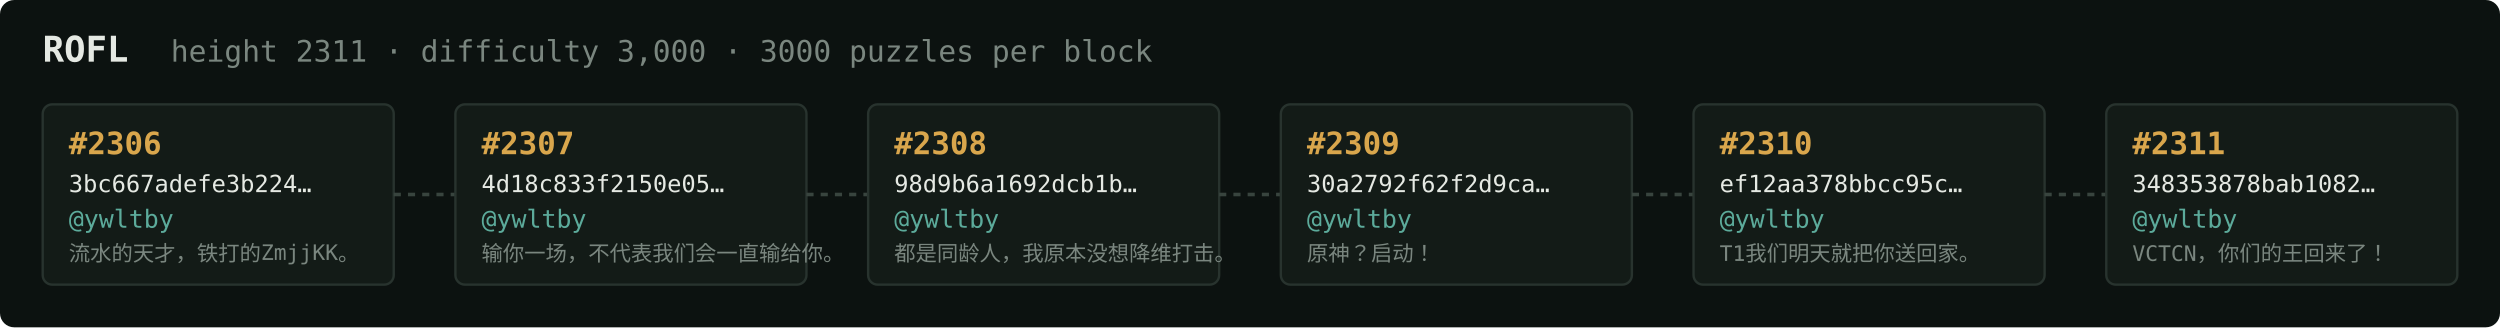
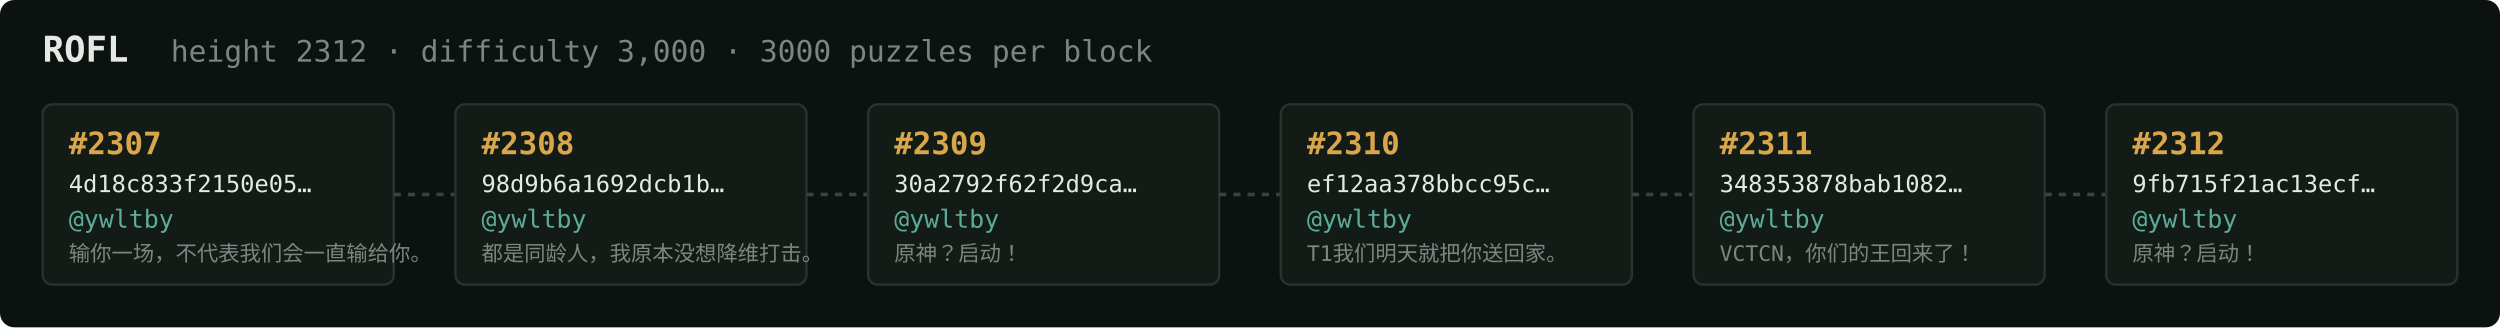
<svg xmlns="http://www.w3.org/2000/svg" width="1054" height="138" viewBox="0 0 1054 138" font-family="ui-monospace,SFMono-Regular,Menlo,monospace">
  <rect fill="#0c1210" width="1054" height="138" rx="6" />
  <text x="18" y="26" fill="#e5e9e3" font-size="15" font-weight="700">ROFL</text>
-   <text x="72" y="26" fill="#7a867f" font-size="12.5">height 2311 · difficulty 3,000 · 3000 puzzles per block</text>
+   <text x="72" y="26" fill="#7a867f" font-size="12.5">height 2312 · difficulty 3,000 · 3000 puzzles per block</text>
  <rect x="18" y="44" width="148" height="76" rx="4" fill="#131b17" stroke="#28332e" stroke-width="1" />
-   <text x="29" y="65" fill="#d9a64c" font-size="13" font-weight="700">#2306</text>
-   <text x="29" y="81" fill="#e5e9e3" font-size="10">3bc667adefe3b224…</text>
+   <text x="29" y="65" fill="#d9a64c" font-size="13" font-weight="700">#2307</text>
+   <text x="29" y="81" fill="#e5e9e3" font-size="10">4d18c833f2150e05…</text>
  <text x="29" y="96" fill="#5cab9b" font-size="10.5">@ywltby</text>
-   <text x="29" y="110" fill="#7a867f" font-size="9">流水的天才，铁打的ZmjjKK。</text>
+   <text x="29" y="110" fill="#7a867f" font-size="9">输你一场，不代表我们会一直输给你。</text>
  <line x1="166" y1="82.0" x2="192" y2="82.0" stroke="#38443e" stroke-width="1.5" stroke-dasharray="3 3" />
  <rect x="192" y="44" width="148" height="76" rx="4" fill="#131b17" stroke="#28332e" stroke-width="1" />
-   <text x="203" y="65" fill="#d9a64c" font-size="13" font-weight="700">#2307</text>
-   <text x="203" y="81" fill="#e5e9e3" font-size="10">4d18c833f2150e05…</text>
+   <text x="203" y="65" fill="#d9a64c" font-size="13" font-weight="700">#2308</text>
+   <text x="203" y="81" fill="#e5e9e3" font-size="10">98d9b6a1692dcb1b…</text>
  <text x="203" y="96" fill="#5cab9b" font-size="10.5">@ywltby</text>
-   <text x="203" y="110" fill="#7a867f" font-size="9">输你一场，不代表我们会一直输给你。</text>
+   <text x="203" y="110" fill="#7a867f" font-size="9">都是同龄人，我原本没想降维打击。</text>
  <line x1="340" y1="82.0" x2="366" y2="82.0" stroke="#38443e" stroke-width="1.5" stroke-dasharray="3 3" />
  <rect x="366" y="44" width="148" height="76" rx="4" fill="#131b17" stroke="#28332e" stroke-width="1" />
-   <text x="377" y="65" fill="#d9a64c" font-size="13" font-weight="700">#2308</text>
-   <text x="377" y="81" fill="#e5e9e3" font-size="10">98d9b6a1692dcb1b…</text>
+   <text x="377" y="65" fill="#d9a64c" font-size="13" font-weight="700">#2309</text>
+   <text x="377" y="81" fill="#e5e9e3" font-size="10">30a2792f62f2d9ca…</text>
  <text x="377" y="96" fill="#5cab9b" font-size="10.5">@ywltby</text>
-   <text x="377" y="110" fill="#7a867f" font-size="9">都是同龄人，我原本没想降维打击。</text>
+   <text x="377" y="110" fill="#7a867f" font-size="9">原神？启动！</text>
  <line x1="514" y1="82.0" x2="540" y2="82.0" stroke="#38443e" stroke-width="1.5" stroke-dasharray="3 3" />
  <rect x="540" y="44" width="148" height="76" rx="4" fill="#131b17" stroke="#28332e" stroke-width="1" />
-   <text x="551" y="65" fill="#d9a64c" font-size="13" font-weight="700">#2309</text>
-   <text x="551" y="81" fill="#e5e9e3" font-size="10">30a2792f62f2d9ca…</text>
+   <text x="551" y="65" fill="#d9a64c" font-size="13" font-weight="700">#2310</text>
+   <text x="551" y="81" fill="#e5e9e3" font-size="10">ef12aa378bbcc95c…</text>
  <text x="551" y="96" fill="#5cab9b" font-size="10.5">@ywltby</text>
-   <text x="551" y="110" fill="#7a867f" font-size="9">原神？启动！</text>
+   <text x="551" y="110" fill="#7a867f" font-size="9">T1我们明天就把你送回家。</text>
  <line x1="688" y1="82.0" x2="714" y2="82.0" stroke="#38443e" stroke-width="1.5" stroke-dasharray="3 3" />
  <rect x="714" y="44" width="148" height="76" rx="4" fill="#131b17" stroke="#28332e" stroke-width="1" />
-   <text x="725" y="65" fill="#d9a64c" font-size="13" font-weight="700">#2310</text>
-   <text x="725" y="81" fill="#e5e9e3" font-size="10">ef12aa378bbcc95c…</text>
+   <text x="725" y="65" fill="#d9a64c" font-size="13" font-weight="700">#2311</text>
+   <text x="725" y="81" fill="#e5e9e3" font-size="10">348353878bab1082…</text>
  <text x="725" y="96" fill="#5cab9b" font-size="10.5">@ywltby</text>
-   <text x="725" y="110" fill="#7a867f" font-size="9">T1我们明天就把你送回家。</text>
+   <text x="725" y="110" fill="#7a867f" font-size="9">VCTCN，你们的王回来了！</text>
  <line x1="862" y1="82.0" x2="888" y2="82.0" stroke="#38443e" stroke-width="1.5" stroke-dasharray="3 3" />
  <rect x="888" y="44" width="148" height="76" rx="4" fill="#131b17" stroke="#28332e" stroke-width="1" />
-   <text x="899" y="65" fill="#d9a64c" font-size="13" font-weight="700">#2311</text>
-   <text x="899" y="81" fill="#e5e9e3" font-size="10">348353878bab1082…</text>
+   <text x="899" y="65" fill="#d9a64c" font-size="13" font-weight="700">#2312</text>
+   <text x="899" y="81" fill="#e5e9e3" font-size="10">9fb715f21ac13ecf…</text>
  <text x="899" y="96" fill="#5cab9b" font-size="10.5">@ywltby</text>
-   <text x="899" y="110" fill="#7a867f" font-size="9">VCTCN，你们的王回来了！</text>
+   <text x="899" y="110" fill="#7a867f" font-size="9">原神？启动！</text>
</svg>
